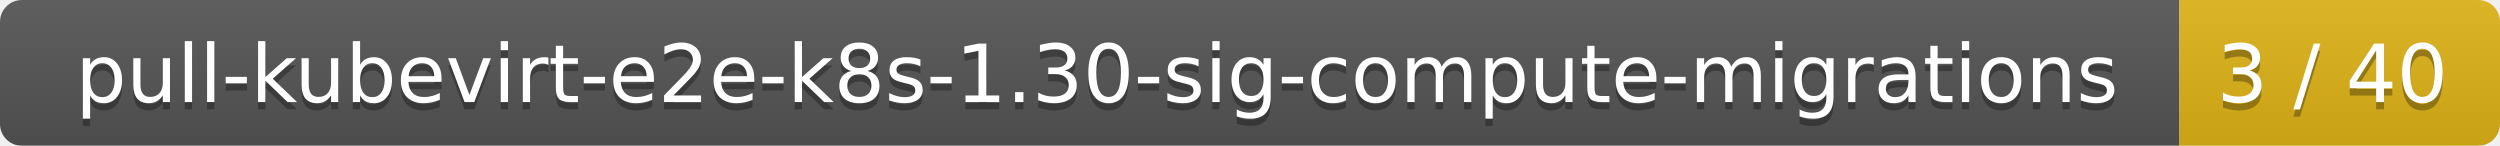
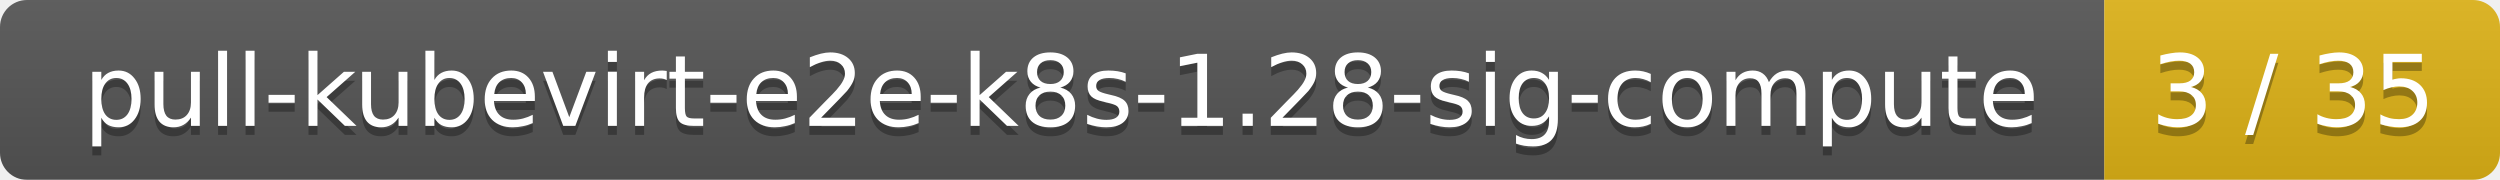
- <svg xmlns="http://www.w3.org/2000/svg" width="343" height="20">
+ <svg xmlns="http://www.w3.org/2000/svg" width="278" height="20">
  <linearGradient id="smooth" x2="0" y2="100%">
    <stop offset="0" stop-color="#bbb" stop-opacity=".1" />
    <stop offset="1" stop-opacity=".1" />
  </linearGradient>
  <mask id="round">
-     <rect width="343" height="20" rx="3" fill="#fff" />
+     <rect width="278" height="20" rx="3" fill="#fff" />
  </mask>
  <g mask="url(#round)">
-     <rect width="299" height="20" fill="#555" />
-     <rect x="299" width="44" height="20" fill="#dfb317" />
-     <rect width="343" height="20" fill="url(#smooth)" />
+     <rect width="234" height="20" fill="#555" />
+     <rect x="234" width="44" height="20" fill="#dfb317" />
+     <rect width="278" height="20" fill="url(#smooth)" />
  </g>
  <g fill="#fff" text-anchor="middle" font-family="DejaVu Sans,Verdana,Geneva,sans-serif" font-size="11">
-     <text x="150.5" y="15" fill="#010101" fill-opacity=".3">pull-kubevirt-e2e-k8s-1.30-sig-compute-migrations</text>
-     <text x="150.5" y="14">pull-kubevirt-e2e-k8s-1.30-sig-compute-migrations</text>
-     <text x="320" y="15" fill="#010101" fill-opacity=".3">3 / 40</text>
-     <text x="320" y="14">3 / 40</text>
+     <text x="118" y="15" fill="#010101" fill-opacity=".3">pull-kubevirt-e2e-k8s-1.28-sig-compute</text>
+     <text x="118" y="14">pull-kubevirt-e2e-k8s-1.28-sig-compute</text>
+     <text x="255" y="15" fill="#010101" fill-opacity=".3">3 / 35</text>
+     <text x="255" y="14">3 / 35</text>
  </g>
</svg>
